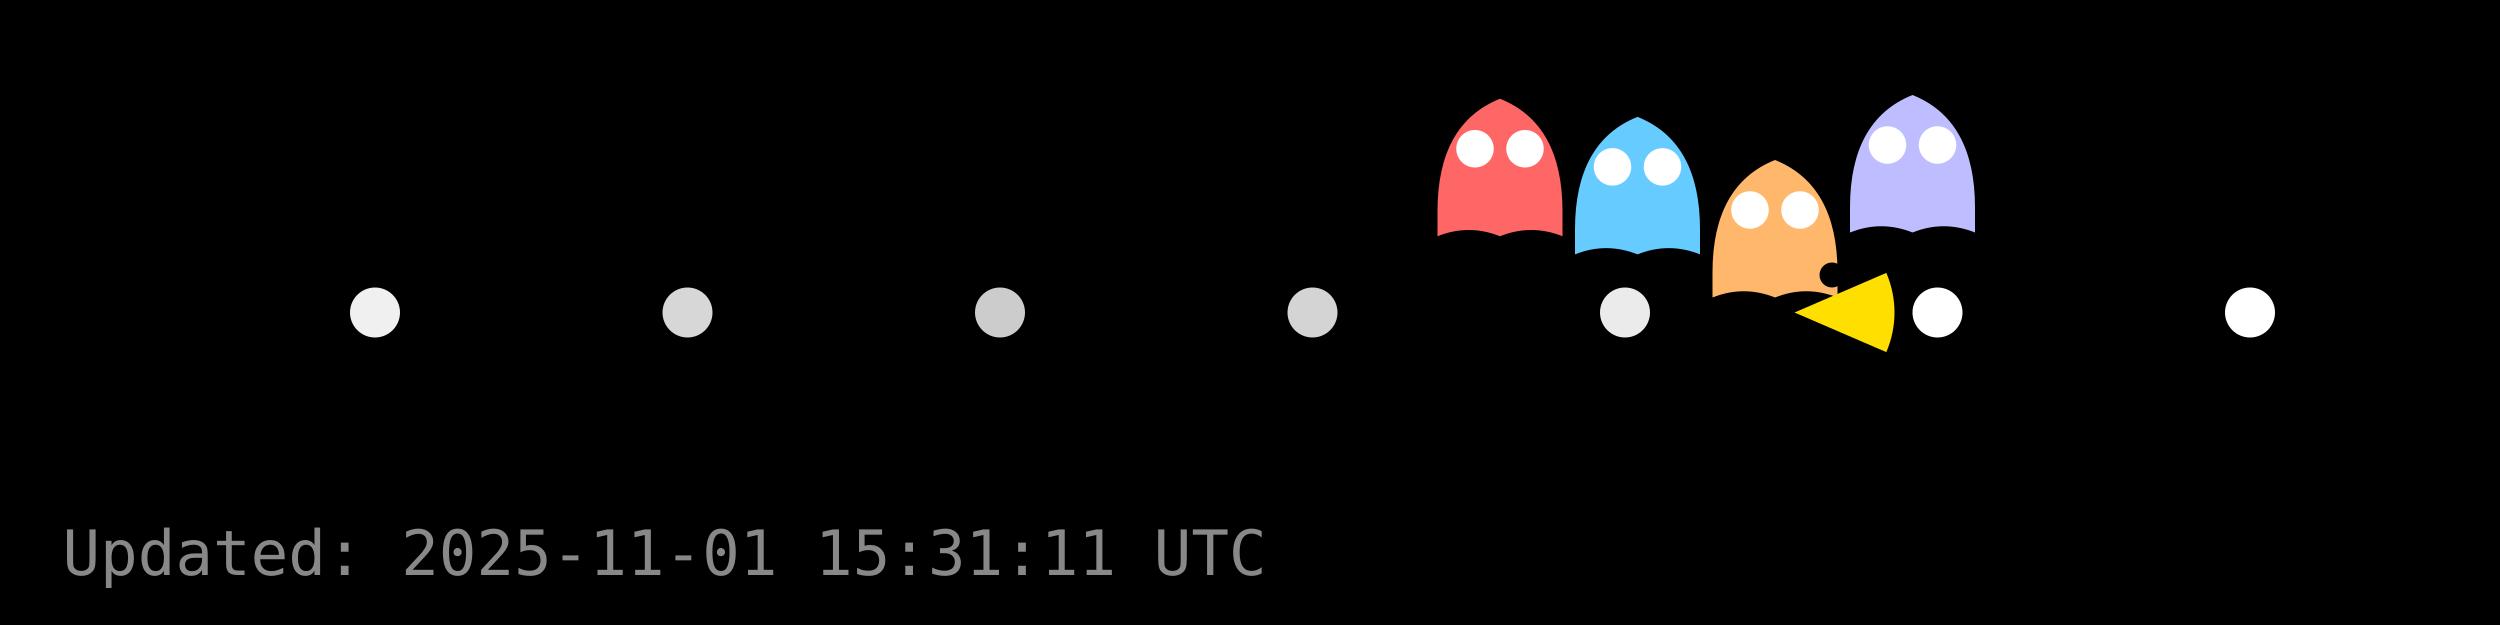
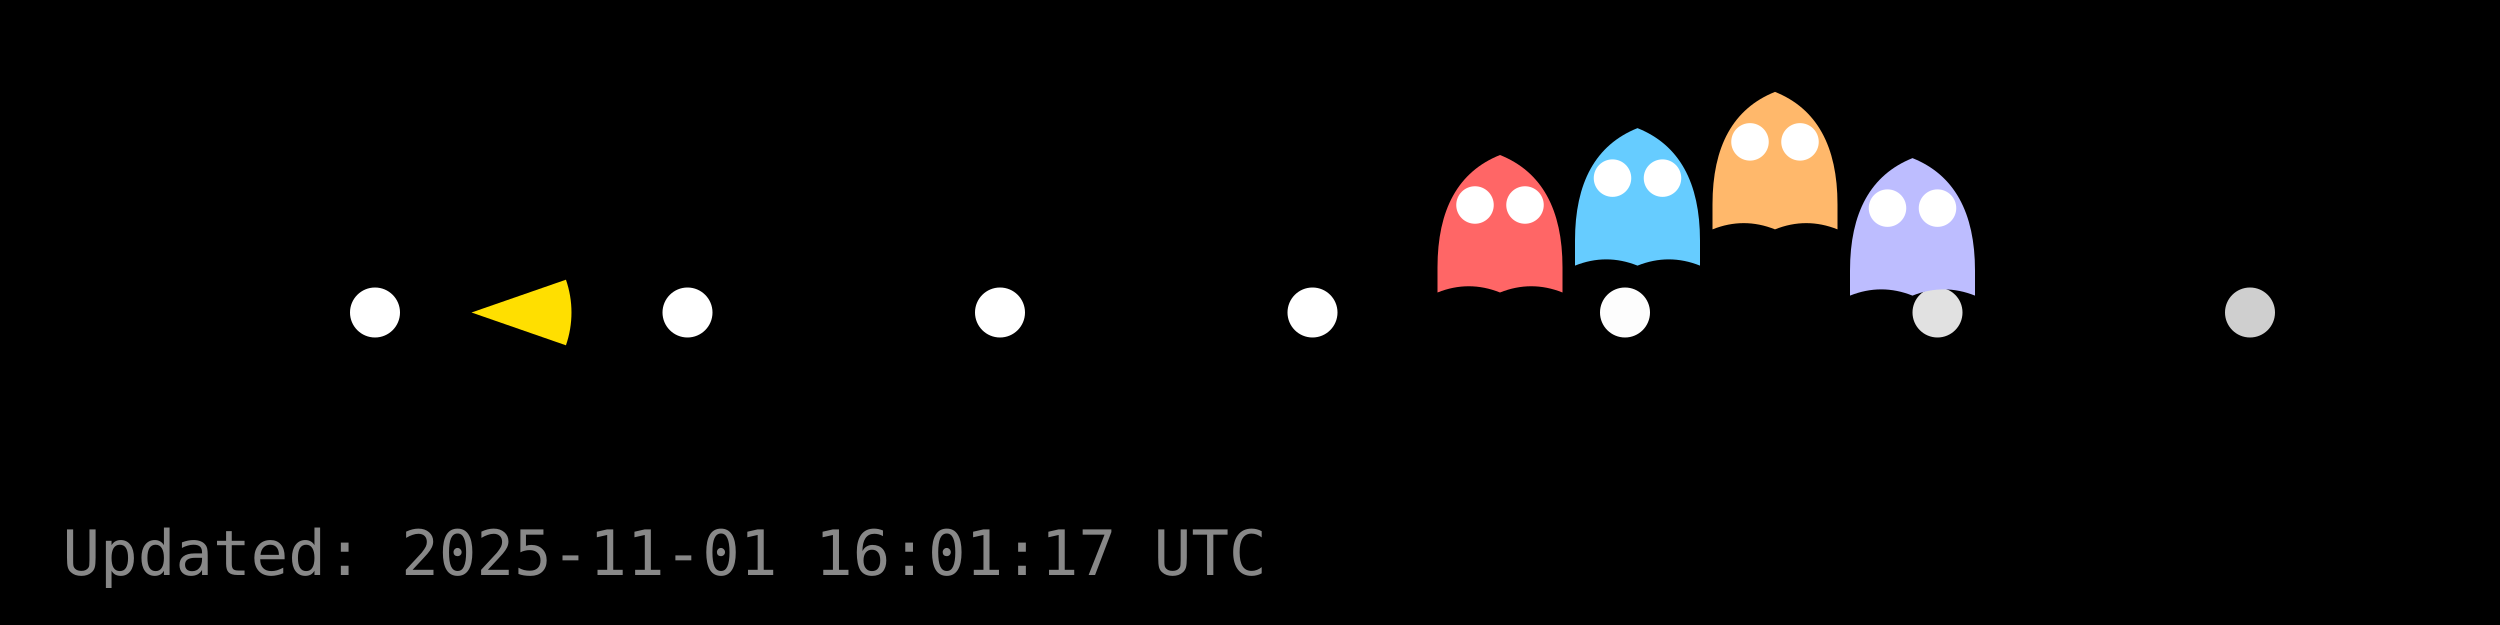
<svg xmlns="http://www.w3.org/2000/svg" width="400" height="100" viewBox="0 0 400 100">
  <rect width="400" height="100" fill="#000000" />
  <g id="dots" fill="#FFFFFF">
-     <circle cx="60.0" cy="50.0" r="4" fill="#FFFFFF" fill-opacity="0.94" />
-     <circle cx="110.0" cy="50.0" r="4" fill="#FFFFFF" fill-opacity="0.84" />
-     <circle cx="160.0" cy="50.0" r="4" fill="#FFFFFF" fill-opacity="0.80" />
-     <circle cx="210.0" cy="50.0" r="4" fill="#FFFFFF" fill-opacity="0.83" />
-     <circle cx="260.0" cy="50.0" r="4" fill="#FFFFFF" fill-opacity="0.92" />
-     <circle cx="310.0" cy="50.0" r="4" fill="#FFFFFF" fill-opacity="1.00" />
-     <circle cx="360.0" cy="50.0" r="4" fill="#FFFFFF" fill-opacity="1.00" />
+     <circle cx="60.0" cy="50.0" r="4" fill="#FFFFFF" fill-opacity="1.00" />
+     <circle cx="110.0" cy="50.0" r="4" fill="#FFFFFF" fill-opacity="1.00" />
+     <circle cx="160.0" cy="50.0" r="4" fill="#FFFFFF" fill-opacity="1.00" />
+     <circle cx="210.0" cy="50.0" r="4" fill="#FFFFFF" fill-opacity="1.00" />
+     <circle cx="260.0" cy="50.0" r="4" fill="#FFFFFF" fill-opacity="0.99" />
+     <circle cx="310.0" cy="50.0" r="4" fill="#FFFFFF" fill-opacity="0.88" />
+     <circle cx="360.0" cy="50.0" r="4" fill="#FFFFFF" fill-opacity="0.81" />
  </g>
  <g id="ghosts">
-     <g transform="translate(240.0,27.8)">
+     <g transform="translate(240.0,36.8)">
      <path d="M-10,6 Q-10,-8 0,-12 Q10,-8 10,6 V10 Q5,8 0,10 Q-5,8 -10,10 Z" fill="#FF6666" />
      <circle cx="-4" cy="-4" r="3" fill="#fff" />
      <circle cx="4" cy="-4" r="3" fill="#fff" />
    </g>
-     <g transform="translate(262.0,30.7)">
+     <g transform="translate(262.0,32.5)">
      <path d="M-10,6 Q-10,-8 0,-12 Q10,-8 10,6 V10 Q5,8 0,10 Q-5,8 -10,10 Z" fill="#66CCFF" />
      <circle cx="-4" cy="-4" r="3" fill="#fff" />
      <circle cx="4" cy="-4" r="3" fill="#fff" />
    </g>
-     <g transform="translate(284.0,37.6)">
+     <g transform="translate(284.0,26.7)">
      <path d="M-10,6 Q-10,-8 0,-12 Q10,-8 10,6 V10 Q5,8 0,10 Q-5,8 -10,10 Z" fill="#FFB86B" />
      <circle cx="-4" cy="-4" r="3" fill="#fff" />
      <circle cx="4" cy="-4" r="3" fill="#fff" />
    </g>
-     <g transform="translate(306.0,27.2)">
+     <g transform="translate(306.0,37.3)">
      <path d="M-10,6 Q-10,-8 0,-12 Q10,-8 10,6 V10 Q5,8 0,10 Q-5,8 -10,10 Z" fill="#BDBDFF" />
      <circle cx="-4" cy="-4" r="3" fill="#fff" />
      <circle cx="4" cy="-4" r="3" fill="#fff" />
    </g>
  </g>
  <g id="pacman">
-     <path d="M 287.12,50.00 L 301.81,43.66 A 16,16 0 0,1 301.81,56.34 Z" fill="#FFDF00" stroke="none" />
-     <circle cx="293.12" cy="44.00" r="2" fill="#000" />
+     <path d="M 75.44,50.00 L 90.55,44.75 A 16,16 0 0,1 90.55,55.25 Z" fill="#FFDF00" stroke="none" />
+     <circle cx="81.44" cy="44.00" r="2" fill="#000" />
    <animateTransform href="#pacman" attributeName="transform" type="translate" from="0 0" to="0 0" dur="0.0s" repeatCount="1" />
  </g>
-   <text x="10" y="92" fill="#888" font-family="monospace" font-size="10">Updated: 2025-11-01 15:31:11 UTC</text>
+   <text x="10" y="92" fill="#888" font-family="monospace" font-size="10">Updated: 2025-11-01 16:01:17 UTC</text>
</svg>
